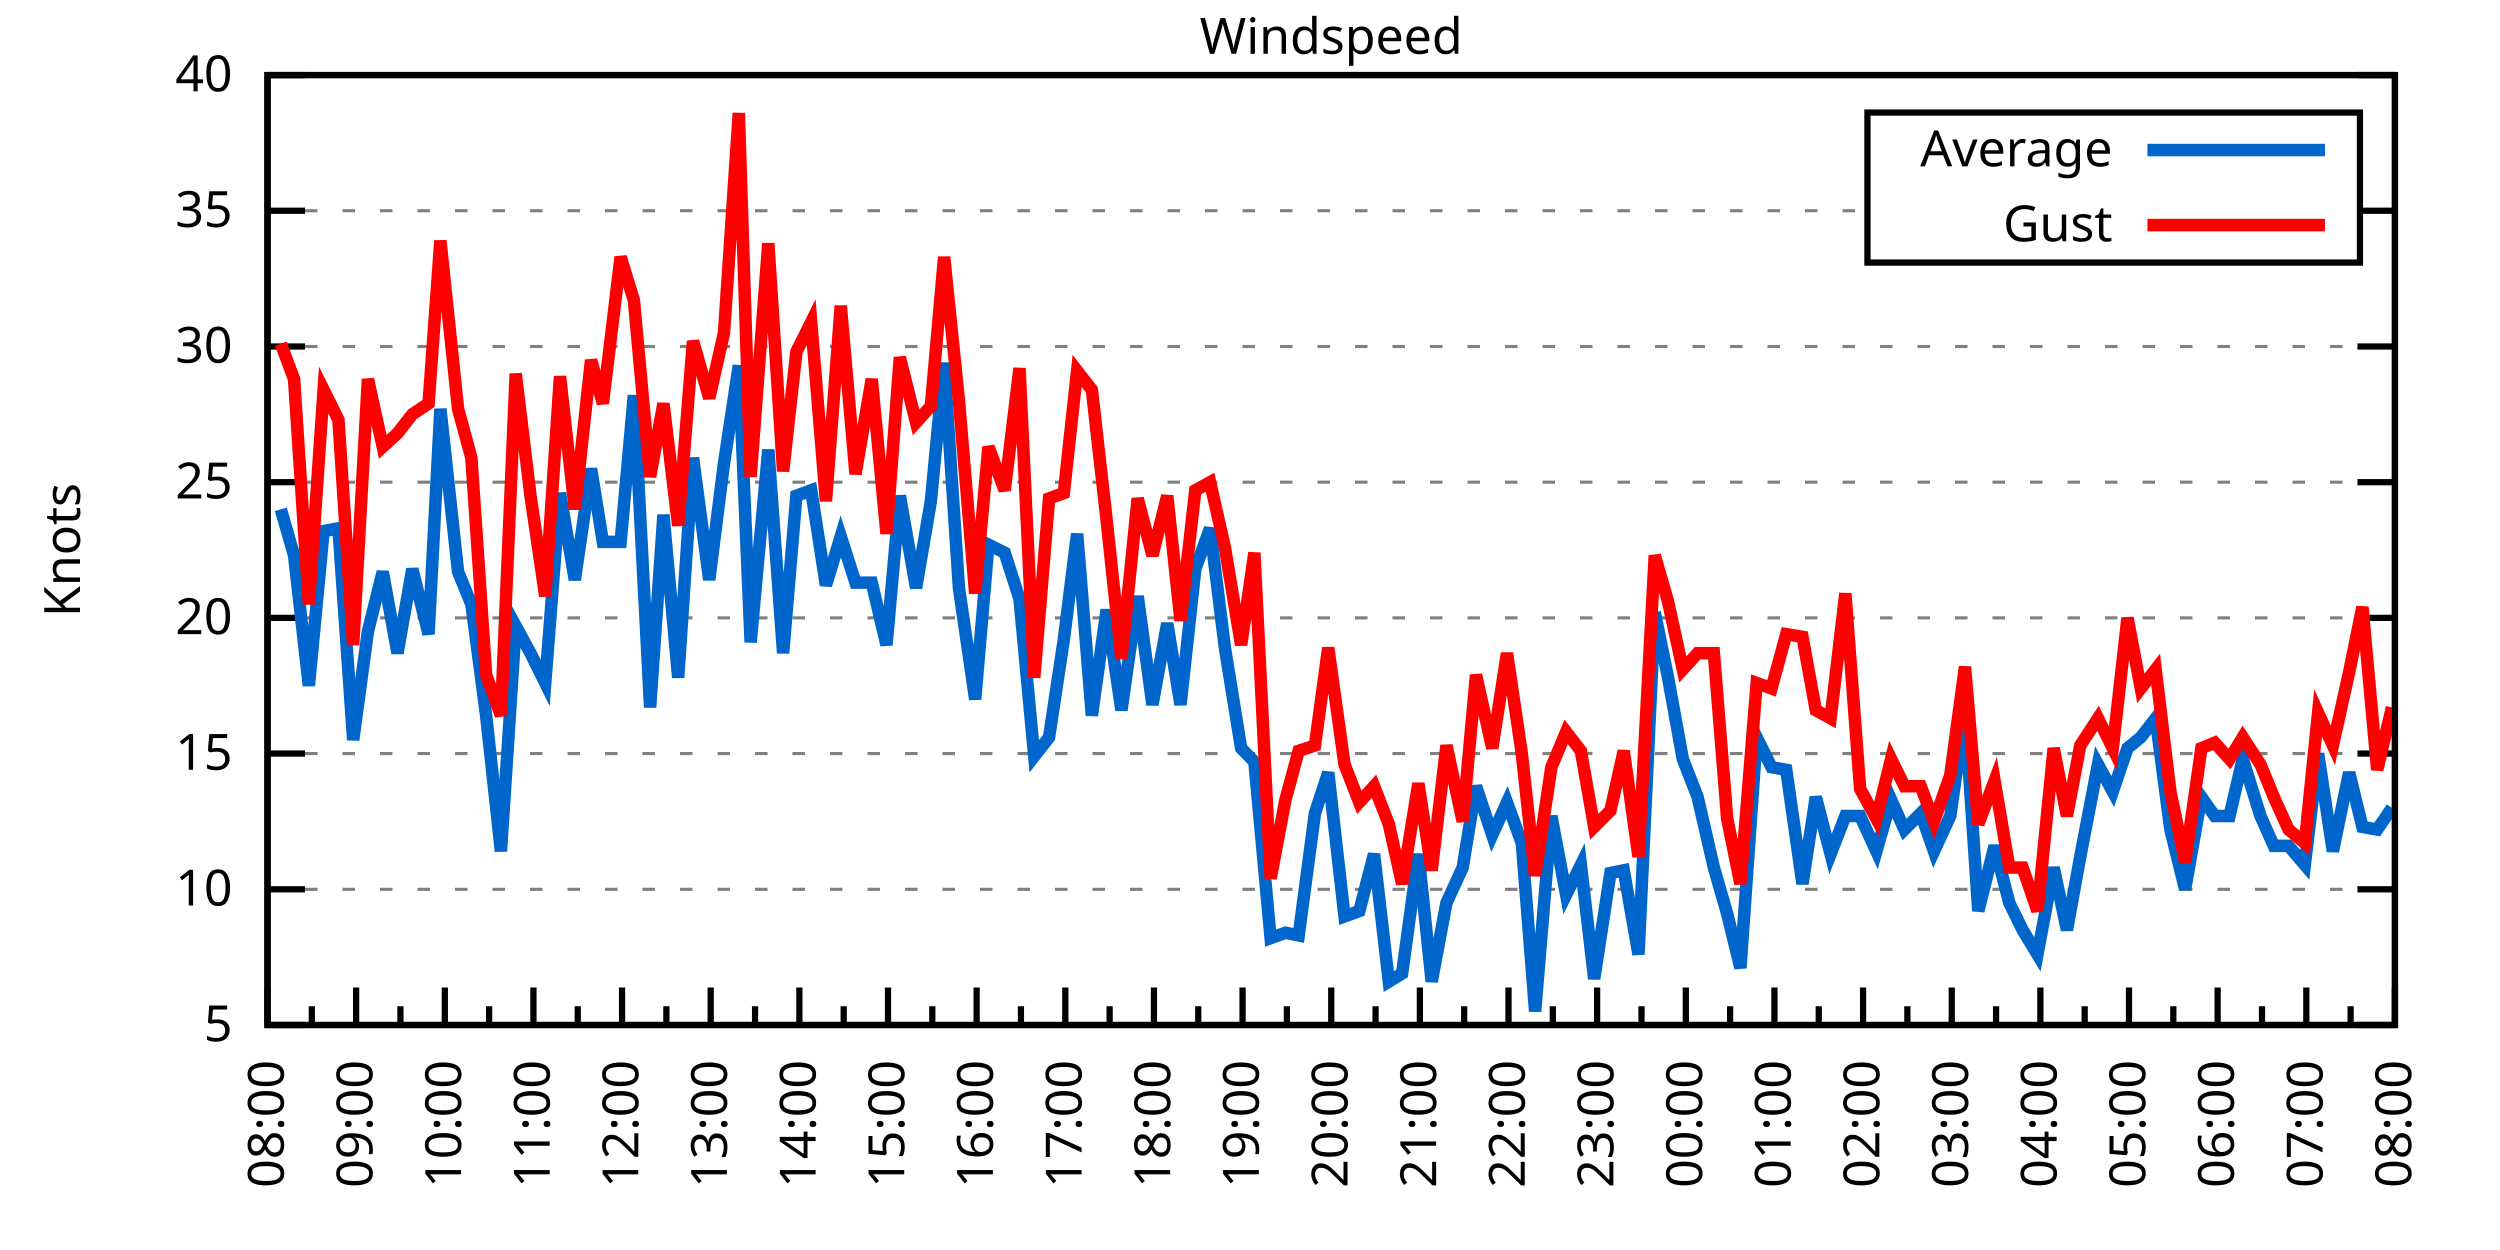
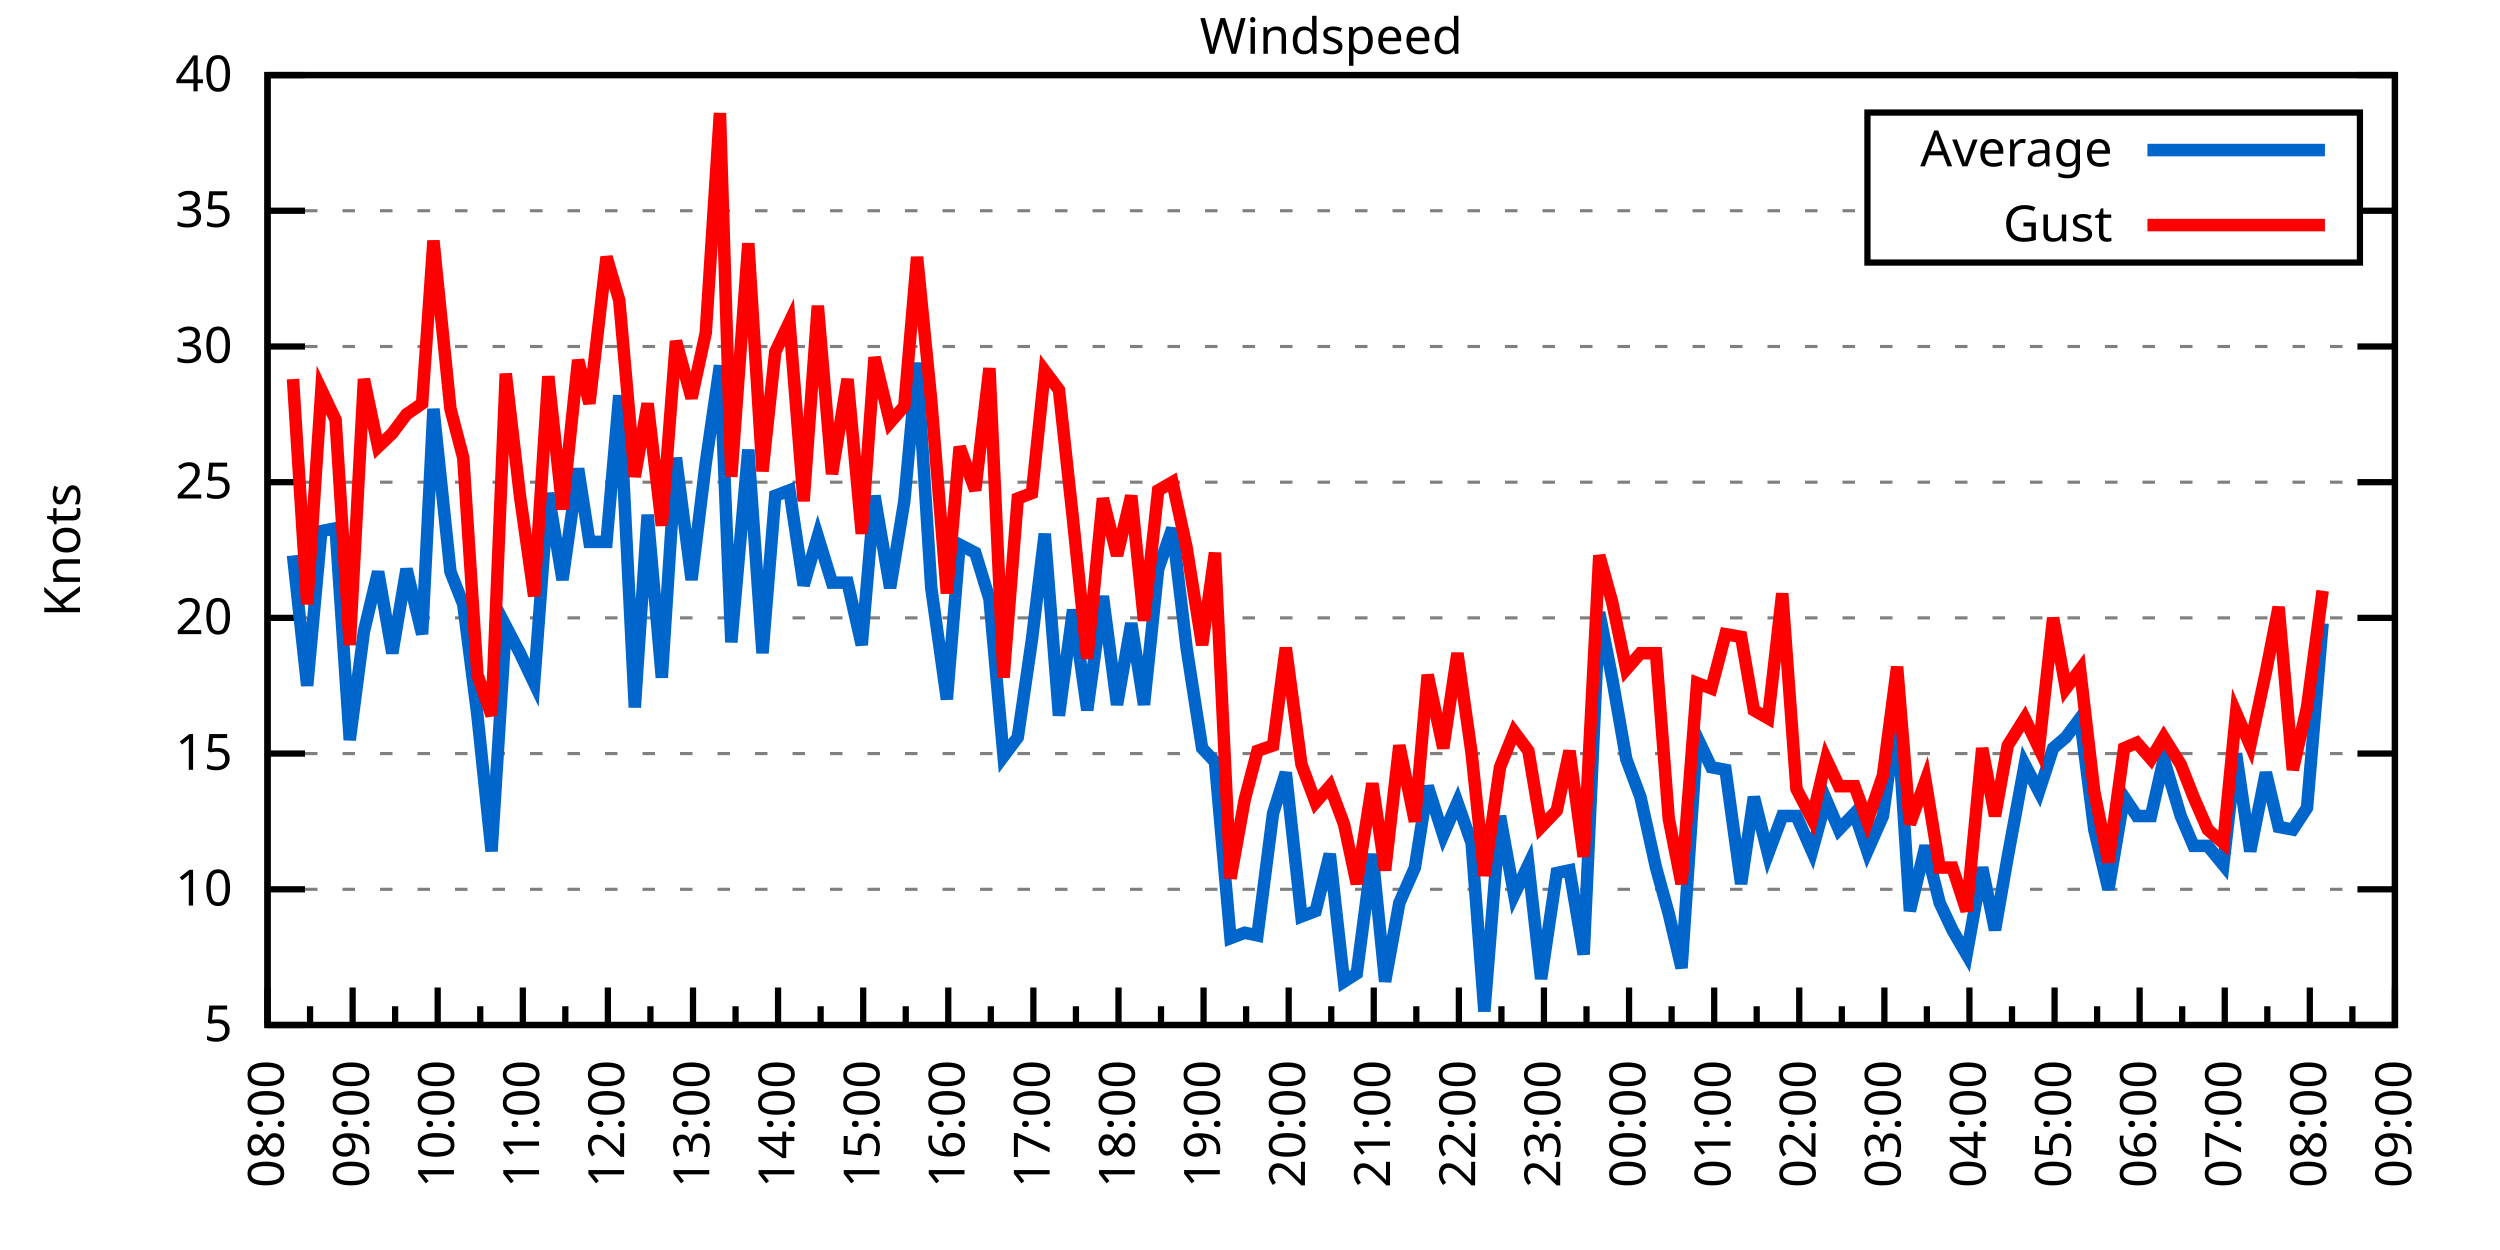
<svg xmlns="http://www.w3.org/2000/svg" xmlns:xlink="http://www.w3.org/1999/xlink" width="400" height="200" viewBox="0 0 400 200">
  <g id="gnuplot_canvas">
    <rect x="0" y="0" width="400" height="200" fill="none" />
    <defs>
      <circle id="gpDot" r="0.5" stroke-width="0.5" stroke="currentColor" />
      <path id="gpPt0" stroke-width="0.333" stroke="currentColor" d="M-1,0 h2 M0,-1 v2" />
      <path id="gpPt1" stroke-width="0.333" stroke="currentColor" d="M-1,-1 L1,1 M1,-1 L-1,1" />
      <path id="gpPt2" stroke-width="0.333" stroke="currentColor" d="M-1,0 L1,0 M0,-1 L0,1 M-1,-1 L1,1 M-1,1 L1,-1" />
      <rect id="gpPt3" stroke-width="0.333" stroke="currentColor" x="-1" y="-1" width="2" height="2" />
      <rect id="gpPt4" stroke-width="0.333" stroke="currentColor" fill="currentColor" x="-1" y="-1" width="2" height="2" />
      <circle id="gpPt5" stroke-width="0.333" stroke="currentColor" cx="0" cy="0" r="1" />
      <use xlink:href="#gpPt5" id="gpPt6" fill="currentColor" stroke="none" />
      <path id="gpPt7" stroke-width="0.333" stroke="currentColor" d="M0,-1.33 L-1.33,0.67 L1.33,0.67 z" />
      <use xlink:href="#gpPt7" id="gpPt8" fill="currentColor" stroke="none" />
      <use xlink:href="#gpPt7" id="gpPt9" stroke="currentColor" transform="rotate(180)" />
      <use xlink:href="#gpPt9" id="gpPt10" fill="currentColor" stroke="none" />
      <use xlink:href="#gpPt3" id="gpPt11" stroke="currentColor" transform="rotate(45)" />
      <use xlink:href="#gpPt11" id="gpPt12" fill="currentColor" stroke="none" />
      <path id="gpPt13" stroke-width="0.333" stroke="currentColor" d="M0,1.330 L1.265,0.411 L0.782,-1.067 L-0.782,-1.076 L-1.265,0.411 z" />
      <use xlink:href="#gpPt13" id="gpPt14" fill="currentColor" stroke="none" />
      <filter id="textbox" filterUnits="objectBoundingBox" x="0" y="0" height="1" width="1">
        <feFlood flood-color="white" flood-opacity="1" result="bgnd" />
        <feComposite in="SourceGraphic" in2="bgnd" operator="atop" />
      </filter>
      <filter id="greybox" filterUnits="objectBoundingBox" x="0" y="0" height="1" width="1">
        <feFlood flood-color="lightgrey" flood-opacity="1" result="grey" />
        <feComposite in="SourceGraphic" in2="grey" operator="atop" />
      </filter>
    </defs>
    <g fill="none" color="white" stroke="currentColor" stroke-width="1.00" stroke-linecap="butt" stroke-linejoin="miter">
</g>
    <g fill="none" color="black" stroke="currentColor" stroke-width="1.00" stroke-linecap="butt" stroke-linejoin="miter">
      <g stroke="none" shape-rendering="crispEdges">
        <polygon fill="rgb(255, 255, 255)" points="42.80,164.00 383.18,164.00 383.18,12.02 42.80,12.02 " />
      </g>
    </g>
    <g fill="none" color="black" stroke="currentColor" stroke-width="1.00" stroke-linecap="butt" stroke-linejoin="miter">
</g>
    <g fill="none" color="black" stroke="black" stroke-width="0.50" stroke-linecap="butt" stroke-linejoin="miter">
</g>
    <g fill="none" color="gray" stroke="currentColor" stroke-width="0.50" stroke-linecap="butt" stroke-linejoin="miter">
      <path stroke="gray" stroke-dasharray="2,4" class="gridline" d="M42.80,164.00 L383.19,164.00  " />
    </g>
    <g fill="none" color="gray" stroke="gray" stroke-width="1.00" stroke-linecap="butt" stroke-linejoin="miter">
</g>
    <g fill="none" color="black" stroke="currentColor" stroke-width="1.00" stroke-linecap="butt" stroke-linejoin="miter">
      <path stroke="black" d="M42.80,164.00 L48.80,164.00 M383.19,164.00 L377.19,164.00  " />
      <g transform="translate(37.20,166.60)" stroke="none" fill="black" font-family="Sans" font-size="8.00" text-anchor="end">
        <text>
          <tspan font-family="Sans"> 5</tspan>
        </text>
      </g>
    </g>
    <g fill="none" color="black" stroke="currentColor" stroke-width="1.00" stroke-linecap="butt" stroke-linejoin="miter">
</g>
    <g fill="none" color="black" stroke="black" stroke-width="0.50" stroke-linecap="butt" stroke-linejoin="miter">
</g>
    <g fill="none" color="gray" stroke="currentColor" stroke-width="0.50" stroke-linecap="butt" stroke-linejoin="miter">
      <path stroke="gray" stroke-dasharray="2,4" class="gridline" d="M42.80,142.29 L383.19,142.29  " />
    </g>
    <g fill="none" color="gray" stroke="gray" stroke-width="1.00" stroke-linecap="butt" stroke-linejoin="miter">
</g>
    <g fill="none" color="black" stroke="currentColor" stroke-width="1.00" stroke-linecap="butt" stroke-linejoin="miter">
      <path stroke="black" d="M42.80,142.29 L48.80,142.29 M383.19,142.29 L377.19,142.29  " />
      <g transform="translate(37.20,144.89)" stroke="none" fill="black" font-family="Sans" font-size="8.00" text-anchor="end">
        <text>
          <tspan font-family="Sans"> 10</tspan>
        </text>
      </g>
    </g>
    <g fill="none" color="black" stroke="currentColor" stroke-width="1.00" stroke-linecap="butt" stroke-linejoin="miter">
</g>
    <g fill="none" color="black" stroke="black" stroke-width="0.50" stroke-linecap="butt" stroke-linejoin="miter">
</g>
    <g fill="none" color="gray" stroke="currentColor" stroke-width="0.50" stroke-linecap="butt" stroke-linejoin="miter">
      <path stroke="gray" stroke-dasharray="2,4" class="gridline" d="M42.80,120.57 L383.19,120.57  " />
    </g>
    <g fill="none" color="gray" stroke="gray" stroke-width="1.00" stroke-linecap="butt" stroke-linejoin="miter">
</g>
    <g fill="none" color="black" stroke="currentColor" stroke-width="1.00" stroke-linecap="butt" stroke-linejoin="miter">
      <path stroke="black" d="M42.80,120.57 L48.80,120.57 M383.19,120.57 L377.19,120.57  " />
      <g transform="translate(37.20,123.17)" stroke="none" fill="black" font-family="Sans" font-size="8.00" text-anchor="end">
        <text>
          <tspan font-family="Sans"> 15</tspan>
        </text>
      </g>
    </g>
    <g fill="none" color="black" stroke="currentColor" stroke-width="1.00" stroke-linecap="butt" stroke-linejoin="miter">
</g>
    <g fill="none" color="black" stroke="black" stroke-width="0.50" stroke-linecap="butt" stroke-linejoin="miter">
</g>
    <g fill="none" color="gray" stroke="currentColor" stroke-width="0.50" stroke-linecap="butt" stroke-linejoin="miter">
      <path stroke="gray" stroke-dasharray="2,4" class="gridline" d="M42.80,98.86 L383.19,98.86  " />
    </g>
    <g fill="none" color="gray" stroke="gray" stroke-width="1.00" stroke-linecap="butt" stroke-linejoin="miter">
</g>
    <g fill="none" color="black" stroke="currentColor" stroke-width="1.00" stroke-linecap="butt" stroke-linejoin="miter">
      <path stroke="black" d="M42.80,98.86 L48.80,98.86 M383.19,98.86 L377.19,98.86  " />
      <g transform="translate(37.20,101.46)" stroke="none" fill="black" font-family="Sans" font-size="8.00" text-anchor="end">
        <text>
          <tspan font-family="Sans"> 20</tspan>
        </text>
      </g>
    </g>
    <g fill="none" color="black" stroke="currentColor" stroke-width="1.00" stroke-linecap="butt" stroke-linejoin="miter">
</g>
    <g fill="none" color="black" stroke="black" stroke-width="0.50" stroke-linecap="butt" stroke-linejoin="miter">
</g>
    <g fill="none" color="gray" stroke="currentColor" stroke-width="0.50" stroke-linecap="butt" stroke-linejoin="miter">
      <path stroke="gray" stroke-dasharray="2,4" class="gridline" d="M42.80,77.15 L383.19,77.15  " />
    </g>
    <g fill="none" color="gray" stroke="gray" stroke-width="1.00" stroke-linecap="butt" stroke-linejoin="miter">
</g>
    <g fill="none" color="black" stroke="currentColor" stroke-width="1.00" stroke-linecap="butt" stroke-linejoin="miter">
      <path stroke="black" d="M42.80,77.15 L48.80,77.15 M383.19,77.15 L377.19,77.15  " />
      <g transform="translate(37.20,79.75)" stroke="none" fill="black" font-family="Sans" font-size="8.00" text-anchor="end">
        <text>
          <tspan font-family="Sans"> 25</tspan>
        </text>
      </g>
    </g>
    <g fill="none" color="black" stroke="currentColor" stroke-width="1.00" stroke-linecap="butt" stroke-linejoin="miter">
</g>
    <g fill="none" color="black" stroke="black" stroke-width="0.50" stroke-linecap="butt" stroke-linejoin="miter">
</g>
    <g fill="none" color="gray" stroke="currentColor" stroke-width="0.50" stroke-linecap="butt" stroke-linejoin="miter">
      <path stroke="gray" stroke-dasharray="2,4" class="gridline" d="M42.80,55.44 L383.19,55.44  " />
    </g>
    <g fill="none" color="gray" stroke="gray" stroke-width="1.00" stroke-linecap="butt" stroke-linejoin="miter">
</g>
    <g fill="none" color="black" stroke="currentColor" stroke-width="1.00" stroke-linecap="butt" stroke-linejoin="miter">
      <path stroke="black" d="M42.80,55.44 L48.80,55.44 M383.19,55.44 L377.19,55.44  " />
      <g transform="translate(37.20,58.04)" stroke="none" fill="black" font-family="Sans" font-size="8.00" text-anchor="end">
        <text>
          <tspan font-family="Sans"> 30</tspan>
        </text>
      </g>
    </g>
    <g fill="none" color="black" stroke="currentColor" stroke-width="1.00" stroke-linecap="butt" stroke-linejoin="miter">
</g>
    <g fill="none" color="black" stroke="black" stroke-width="0.50" stroke-linecap="butt" stroke-linejoin="miter">
</g>
    <g fill="none" color="gray" stroke="currentColor" stroke-width="0.50" stroke-linecap="butt" stroke-linejoin="miter">
      <path stroke="gray" stroke-dasharray="2,4" class="gridline" d="M42.80,33.72 L298.79,33.72 M377.59,33.72 L383.19,33.72  " />
    </g>
    <g fill="none" color="gray" stroke="gray" stroke-width="1.00" stroke-linecap="butt" stroke-linejoin="miter">
</g>
    <g fill="none" color="black" stroke="currentColor" stroke-width="1.00" stroke-linecap="butt" stroke-linejoin="miter">
      <path stroke="black" d="M42.80,33.72 L48.80,33.72 M383.19,33.72 L377.19,33.72  " />
      <g transform="translate(37.20,36.32)" stroke="none" fill="black" font-family="Sans" font-size="8.00" text-anchor="end">
        <text>
          <tspan font-family="Sans"> 35</tspan>
        </text>
      </g>
    </g>
    <g fill="none" color="black" stroke="currentColor" stroke-width="1.00" stroke-linecap="butt" stroke-linejoin="miter">
</g>
    <g fill="none" color="black" stroke="black" stroke-width="0.50" stroke-linecap="butt" stroke-linejoin="miter">
</g>
    <g fill="none" color="gray" stroke="currentColor" stroke-width="0.50" stroke-linecap="butt" stroke-linejoin="miter">
      <path stroke="gray" stroke-dasharray="2,4" class="gridline" d="M42.80,12.01 L383.19,12.01  " />
    </g>
    <g fill="none" color="gray" stroke="gray" stroke-width="1.00" stroke-linecap="butt" stroke-linejoin="miter">
</g>
    <g fill="none" color="black" stroke="currentColor" stroke-width="1.00" stroke-linecap="butt" stroke-linejoin="miter">
      <path stroke="black" d="M42.80,12.01 L48.80,12.01 M383.19,12.01 L377.19,12.01  " />
      <g transform="translate(37.20,14.61)" stroke="none" fill="black" font-family="Sans" font-size="8.00" text-anchor="end">
        <text>
          <tspan font-family="Sans"> 40</tspan>
        </text>
      </g>
    </g>
    <g fill="none" color="black" stroke="currentColor" stroke-width="1.00" stroke-linecap="butt" stroke-linejoin="miter">
      <path stroke="black" d="M42.80,164.00 L42.80,158.00  " />
      <g transform="translate(45.40,169.60) rotate(270)" stroke="none" fill="black" font-family="Sans" font-size="8.00" text-anchor="end">
        <text>
          <tspan font-family="Sans">08:00</tspan>
        </text>
      </g>
    </g>
    <g fill="none" color="black" stroke="currentColor" stroke-width="1.00" stroke-linecap="butt" stroke-linejoin="miter">
-       <path stroke="black" d="M49.89,164.00 L49.89,161.00 M56.98,164.00 L56.98,158.00  " />
-       <g transform="translate(59.58,169.60) rotate(270)" stroke="none" fill="black" font-family="Sans" font-size="8.00" text-anchor="end">
+       <path stroke="black" d="M49.61,164.00 L49.61,161.00 M56.42,164.00 L56.42,158.00  " />
+       <g transform="translate(59.02,169.60) rotate(270)" stroke="none" fill="black" font-family="Sans" font-size="8.00" text-anchor="end">
        <text>
          <tspan font-family="Sans">09:00</tspan>
        </text>
      </g>
    </g>
    <g fill="none" color="black" stroke="currentColor" stroke-width="1.00" stroke-linecap="butt" stroke-linejoin="miter">
-       <path stroke="black" d="M64.07,164.00 L64.07,161.00 M71.17,164.00 L71.17,158.00  " />
-       <g transform="translate(73.77,169.60) rotate(270)" stroke="none" fill="black" font-family="Sans" font-size="8.00" text-anchor="end">
+       <path stroke="black" d="M63.22,164.00 L63.22,161.00 M70.03,164.00 L70.03,158.00  " />
+       <g transform="translate(72.63,169.60) rotate(270)" stroke="none" fill="black" font-family="Sans" font-size="8.00" text-anchor="end">
        <text>
          <tspan font-family="Sans">10:00</tspan>
        </text>
      </g>
    </g>
    <g fill="none" color="black" stroke="currentColor" stroke-width="1.00" stroke-linecap="butt" stroke-linejoin="miter">
-       <path stroke="black" d="M78.26,164.00 L78.26,161.00 M85.35,164.00 L85.35,158.00  " />
-       <g transform="translate(87.95,169.60) rotate(270)" stroke="none" fill="black" font-family="Sans" font-size="8.00" text-anchor="end">
+       <path stroke="black" d="M76.84,164.00 L76.84,161.00 M83.65,164.00 L83.65,158.00  " />
+       <g transform="translate(86.25,169.60) rotate(270)" stroke="none" fill="black" font-family="Sans" font-size="8.00" text-anchor="end">
        <text>
          <tspan font-family="Sans">11:00</tspan>
        </text>
      </g>
    </g>
    <g fill="none" color="black" stroke="currentColor" stroke-width="1.00" stroke-linecap="butt" stroke-linejoin="miter">
-       <path stroke="black" d="M92.44,164.00 L92.44,161.00 M99.53,164.00 L99.53,158.00  " />
-       <g transform="translate(102.13,169.60) rotate(270)" stroke="none" fill="black" font-family="Sans" font-size="8.00" text-anchor="end">
+       <path stroke="black" d="M90.45,164.00 L90.45,161.00 M97.26,164.00 L97.26,158.00  " />
+       <g transform="translate(99.86,169.60) rotate(270)" stroke="none" fill="black" font-family="Sans" font-size="8.00" text-anchor="end">
        <text>
          <tspan font-family="Sans">12:00</tspan>
        </text>
      </g>
    </g>
    <g fill="none" color="black" stroke="currentColor" stroke-width="1.00" stroke-linecap="butt" stroke-linejoin="miter">
-       <path stroke="black" d="M106.62,164.00 L106.62,161.00 M113.71,164.00 L113.71,158.00  " />
-       <g transform="translate(116.31,169.60) rotate(270)" stroke="none" fill="black" font-family="Sans" font-size="8.00" text-anchor="end">
+       <path stroke="black" d="M104.07,164.00 L104.07,161.00 M110.88,164.00 L110.88,158.00  " />
+       <g transform="translate(113.48,169.60) rotate(270)" stroke="none" fill="black" font-family="Sans" font-size="8.00" text-anchor="end">
        <text>
          <tspan font-family="Sans">13:00</tspan>
        </text>
      </g>
    </g>
    <g fill="none" color="black" stroke="currentColor" stroke-width="1.00" stroke-linecap="butt" stroke-linejoin="miter">
-       <path stroke="black" d="M120.81,164.00 L120.81,161.00 M127.90,164.00 L127.90,158.00  " />
-       <g transform="translate(130.50,169.60) rotate(270)" stroke="none" fill="black" font-family="Sans" font-size="8.00" text-anchor="end">
+       <path stroke="black" d="M117.69,164.00 L117.69,161.00 M124.49,164.00 L124.49,158.00  " />
+       <g transform="translate(127.09,169.60) rotate(270)" stroke="none" fill="black" font-family="Sans" font-size="8.00" text-anchor="end">
        <text>
          <tspan font-family="Sans">14:00</tspan>
        </text>
      </g>
    </g>
    <g fill="none" color="black" stroke="currentColor" stroke-width="1.00" stroke-linecap="butt" stroke-linejoin="miter">
-       <path stroke="black" d="M134.99,164.00 L134.99,161.00 M142.08,164.00 L142.08,158.00  " />
-       <g transform="translate(144.68,169.60) rotate(270)" stroke="none" fill="black" font-family="Sans" font-size="8.00" text-anchor="end">
+       <path stroke="black" d="M131.30,164.00 L131.30,161.00 M138.11,164.00 L138.11,158.00  " />
+       <g transform="translate(140.71,169.60) rotate(270)" stroke="none" fill="black" font-family="Sans" font-size="8.00" text-anchor="end">
        <text>
          <tspan font-family="Sans">15:00</tspan>
        </text>
      </g>
    </g>
    <g fill="none" color="black" stroke="currentColor" stroke-width="1.00" stroke-linecap="butt" stroke-linejoin="miter">
-       <path stroke="black" d="M149.17,164.00 L149.17,161.00 M156.26,164.00 L156.26,158.00  " />
-       <g transform="translate(158.86,169.60) rotate(270)" stroke="none" fill="black" font-family="Sans" font-size="8.00" text-anchor="end">
+       <path stroke="black" d="M144.92,164.00 L144.92,161.00 M151.72,164.00 L151.72,158.00  " />
+       <g transform="translate(154.32,169.60) rotate(270)" stroke="none" fill="black" font-family="Sans" font-size="8.00" text-anchor="end">
        <text>
          <tspan font-family="Sans">16:00</tspan>
        </text>
      </g>
    </g>
    <g fill="none" color="black" stroke="currentColor" stroke-width="1.00" stroke-linecap="butt" stroke-linejoin="miter">
-       <path stroke="black" d="M163.35,164.00 L163.35,161.00 M170.45,164.00 L170.45,158.00  " />
-       <g transform="translate(173.05,169.60) rotate(270)" stroke="none" fill="black" font-family="Sans" font-size="8.00" text-anchor="end">
+       <path stroke="black" d="M158.53,164.00 L158.53,161.00 M165.34,164.00 L165.34,158.00  " />
+       <g transform="translate(167.94,169.60) rotate(270)" stroke="none" fill="black" font-family="Sans" font-size="8.00" text-anchor="end">
        <text>
          <tspan font-family="Sans">17:00</tspan>
        </text>
      </g>
    </g>
    <g fill="none" color="black" stroke="currentColor" stroke-width="1.00" stroke-linecap="butt" stroke-linejoin="miter">
-       <path stroke="black" d="M177.54,164.00 L177.54,161.00 M184.63,164.00 L184.63,158.00  " />
-       <g transform="translate(187.23,169.60) rotate(270)" stroke="none" fill="black" font-family="Sans" font-size="8.00" text-anchor="end">
+       <path stroke="black" d="M172.15,164.00 L172.15,161.00 M178.96,164.00 L178.96,158.00  " />
+       <g transform="translate(181.56,169.60) rotate(270)" stroke="none" fill="black" font-family="Sans" font-size="8.00" text-anchor="end">
        <text>
          <tspan font-family="Sans">18:00</tspan>
        </text>
      </g>
    </g>
    <g fill="none" color="black" stroke="currentColor" stroke-width="1.00" stroke-linecap="butt" stroke-linejoin="miter">
-       <path stroke="black" d="M191.72,164.00 L191.72,161.00 M198.81,164.00 L198.81,158.00  " />
-       <g transform="translate(201.41,169.60) rotate(270)" stroke="none" fill="black" font-family="Sans" font-size="8.00" text-anchor="end">
+       <path stroke="black" d="M185.76,164.00 L185.76,161.00 M192.57,164.00 L192.57,158.00  " />
+       <g transform="translate(195.17,169.60) rotate(270)" stroke="none" fill="black" font-family="Sans" font-size="8.00" text-anchor="end">
        <text>
          <tspan font-family="Sans">19:00</tspan>
        </text>
      </g>
    </g>
    <g fill="none" color="black" stroke="currentColor" stroke-width="1.00" stroke-linecap="butt" stroke-linejoin="miter">
-       <path stroke="black" d="M205.90,164.00 L205.90,161.00 M213.00,164.00 L213.00,158.00  " />
-       <g transform="translate(215.60,169.60) rotate(270)" stroke="none" fill="black" font-family="Sans" font-size="8.00" text-anchor="end">
+       <path stroke="black" d="M199.38,164.00 L199.38,161.00 M206.19,164.00 L206.19,158.00  " />
+       <g transform="translate(208.79,169.60) rotate(270)" stroke="none" fill="black" font-family="Sans" font-size="8.00" text-anchor="end">
        <text>
          <tspan font-family="Sans">20:00</tspan>
        </text>
      </g>
    </g>
    <g fill="none" color="black" stroke="currentColor" stroke-width="1.00" stroke-linecap="butt" stroke-linejoin="miter">
-       <path stroke="black" d="M220.09,164.00 L220.09,161.00 M227.18,164.00 L227.18,158.00  " />
-       <g transform="translate(229.78,169.60) rotate(270)" stroke="none" fill="black" font-family="Sans" font-size="8.00" text-anchor="end">
+       <path stroke="black" d="M213.00,164.00 L213.00,161.00 M219.80,164.00 L219.80,158.00  " />
+       <g transform="translate(222.40,169.60) rotate(270)" stroke="none" fill="black" font-family="Sans" font-size="8.00" text-anchor="end">
        <text>
          <tspan font-family="Sans">21:00</tspan>
        </text>
      </g>
    </g>
    <g fill="none" color="black" stroke="currentColor" stroke-width="1.00" stroke-linecap="butt" stroke-linejoin="miter">
-       <path stroke="black" d="M234.27,164.00 L234.27,161.00 M241.36,164.00 L241.36,158.00  " />
-       <g transform="translate(243.96,169.60) rotate(270)" stroke="none" fill="black" font-family="Sans" font-size="8.00" text-anchor="end">
+       <path stroke="black" d="M226.61,164.00 L226.61,161.00 M233.42,164.00 L233.42,158.00  " />
+       <g transform="translate(236.02,169.60) rotate(270)" stroke="none" fill="black" font-family="Sans" font-size="8.00" text-anchor="end">
        <text>
          <tspan font-family="Sans">22:00</tspan>
        </text>
      </g>
    </g>
    <g fill="none" color="black" stroke="currentColor" stroke-width="1.00" stroke-linecap="butt" stroke-linejoin="miter">
-       <path stroke="black" d="M248.45,164.00 L248.45,161.00 M255.54,164.00 L255.54,158.00  " />
-       <g transform="translate(258.14,169.60) rotate(270)" stroke="none" fill="black" font-family="Sans" font-size="8.00" text-anchor="end">
+       <path stroke="black" d="M240.23,164.00 L240.23,161.00 M247.03,164.00 L247.03,158.00  " />
+       <g transform="translate(249.63,169.60) rotate(270)" stroke="none" fill="black" font-family="Sans" font-size="8.00" text-anchor="end">
        <text>
          <tspan font-family="Sans">23:00</tspan>
        </text>
      </g>
    </g>
    <g fill="none" color="black" stroke="currentColor" stroke-width="1.00" stroke-linecap="butt" stroke-linejoin="miter">
-       <path stroke="black" d="M262.64,164.00 L262.64,161.00 M269.73,164.00 L269.73,158.00  " />
-       <g transform="translate(272.33,169.60) rotate(270)" stroke="none" fill="black" font-family="Sans" font-size="8.00" text-anchor="end">
+       <path stroke="black" d="M253.84,164.00 L253.84,161.00 M260.65,164.00 L260.65,158.00  " />
+       <g transform="translate(263.25,169.60) rotate(270)" stroke="none" fill="black" font-family="Sans" font-size="8.00" text-anchor="end">
        <text>
          <tspan font-family="Sans">00:00</tspan>
        </text>
      </g>
    </g>
    <g fill="none" color="black" stroke="currentColor" stroke-width="1.00" stroke-linecap="butt" stroke-linejoin="miter">
-       <path stroke="black" d="M276.82,164.00 L276.82,161.00 M283.91,164.00 L283.91,158.00  " />
-       <g transform="translate(286.51,169.60) rotate(270)" stroke="none" fill="black" font-family="Sans" font-size="8.00" text-anchor="end">
+       <path stroke="black" d="M267.46,164.00 L267.46,161.00 M274.27,164.00 L274.27,158.00  " />
+       <g transform="translate(276.87,169.60) rotate(270)" stroke="none" fill="black" font-family="Sans" font-size="8.00" text-anchor="end">
        <text>
          <tspan font-family="Sans">01:00</tspan>
        </text>
      </g>
    </g>
    <g fill="none" color="black" stroke="currentColor" stroke-width="1.00" stroke-linecap="butt" stroke-linejoin="miter">
-       <path stroke="black" d="M291.00,164.00 L291.00,161.00 M298.09,164.00 L298.09,158.00  " />
-       <g transform="translate(300.69,169.60) rotate(270)" stroke="none" fill="black" font-family="Sans" font-size="8.00" text-anchor="end">
+       <path stroke="black" d="M281.07,164.00 L281.07,161.00 M287.88,164.00 L287.88,158.00  " />
+       <g transform="translate(290.48,169.60) rotate(270)" stroke="none" fill="black" font-family="Sans" font-size="8.00" text-anchor="end">
        <text>
          <tspan font-family="Sans">02:00</tspan>
        </text>
      </g>
    </g>
    <g fill="none" color="black" stroke="currentColor" stroke-width="1.00" stroke-linecap="butt" stroke-linejoin="miter">
-       <path stroke="black" d="M305.18,164.00 L305.18,161.00 M312.28,164.00 L312.28,158.00  " />
-       <g transform="translate(314.88,169.60) rotate(270)" stroke="none" fill="black" font-family="Sans" font-size="8.00" text-anchor="end">
+       <path stroke="black" d="M294.69,164.00 L294.69,161.00 M301.50,164.00 L301.50,158.00  " />
+       <g transform="translate(304.10,169.60) rotate(270)" stroke="none" fill="black" font-family="Sans" font-size="8.00" text-anchor="end">
        <text>
          <tspan font-family="Sans">03:00</tspan>
        </text>
      </g>
    </g>
    <g fill="none" color="black" stroke="currentColor" stroke-width="1.00" stroke-linecap="butt" stroke-linejoin="miter">
-       <path stroke="black" d="M319.37,164.00 L319.37,161.00 M326.46,164.00 L326.46,158.00  " />
-       <g transform="translate(329.06,169.60) rotate(270)" stroke="none" fill="black" font-family="Sans" font-size="8.00" text-anchor="end">
+       <path stroke="black" d="M308.30,164.00 L308.30,161.00 M315.11,164.00 L315.11,158.00  " />
+       <g transform="translate(317.71,169.60) rotate(270)" stroke="none" fill="black" font-family="Sans" font-size="8.00" text-anchor="end">
        <text>
          <tspan font-family="Sans">04:00</tspan>
        </text>
      </g>
    </g>
    <g fill="none" color="black" stroke="currentColor" stroke-width="1.00" stroke-linecap="butt" stroke-linejoin="miter">
-       <path stroke="black" d="M333.55,164.00 L333.55,161.00 M340.64,164.00 L340.64,158.00  " />
-       <g transform="translate(343.24,169.60) rotate(270)" stroke="none" fill="black" font-family="Sans" font-size="8.00" text-anchor="end">
+       <path stroke="black" d="M321.92,164.00 L321.92,161.00 M328.73,164.00 L328.73,158.00  " />
+       <g transform="translate(331.33,169.60) rotate(270)" stroke="none" fill="black" font-family="Sans" font-size="8.00" text-anchor="end">
        <text>
          <tspan font-family="Sans">05:00</tspan>
        </text>
      </g>
    </g>
    <g fill="none" color="black" stroke="currentColor" stroke-width="1.00" stroke-linecap="butt" stroke-linejoin="miter">
-       <path stroke="black" d="M347.73,164.00 L347.73,161.00 M354.82,164.00 L354.82,158.00  " />
-       <g transform="translate(357.42,169.60) rotate(270)" stroke="none" fill="black" font-family="Sans" font-size="8.00" text-anchor="end">
+       <path stroke="black" d="M335.54,164.00 L335.54,161.00 M342.34,164.00 L342.34,158.00  " />
+       <g transform="translate(344.94,169.60) rotate(270)" stroke="none" fill="black" font-family="Sans" font-size="8.00" text-anchor="end">
        <text>
          <tspan font-family="Sans">06:00</tspan>
        </text>
      </g>
    </g>
    <g fill="none" color="black" stroke="currentColor" stroke-width="1.00" stroke-linecap="butt" stroke-linejoin="miter">
-       <path stroke="black" d="M361.92,164.00 L361.92,161.00 M369.01,164.00 L369.01,158.00  " />
-       <g transform="translate(371.61,169.60) rotate(270)" stroke="none" fill="black" font-family="Sans" font-size="8.00" text-anchor="end">
+       <path stroke="black" d="M349.15,164.00 L349.15,161.00 M355.96,164.00 L355.96,158.00  " />
+       <g transform="translate(358.56,169.60) rotate(270)" stroke="none" fill="black" font-family="Sans" font-size="8.00" text-anchor="end">
        <text>
          <tspan font-family="Sans">07:00</tspan>
        </text>
      </g>
    </g>
    <g fill="none" color="black" stroke="currentColor" stroke-width="1.00" stroke-linecap="butt" stroke-linejoin="miter">
-       <path stroke="black" d="M376.10,164.00 L376.10,161.00 M383.19,164.00 L383.19,158.00  " />
+       <path stroke="black" d="M362.77,164.00 L362.77,161.00 M369.57,164.00 L369.57,158.00  " />
+       <g transform="translate(372.17,169.60) rotate(270)" stroke="none" fill="black" font-family="Sans" font-size="8.00" text-anchor="end">
+         <text>
+           <tspan font-family="Sans">08:00</tspan>
+         </text>
+       </g>
+     </g>
+     <g fill="none" color="black" stroke="currentColor" stroke-width="1.00" stroke-linecap="butt" stroke-linejoin="miter">
+       <path stroke="black" d="M376.38,164.00 L376.38,161.00 M383.19,164.00 L383.19,158.00  " />
      <g transform="translate(385.79,169.60) rotate(270)" stroke="none" fill="black" font-family="Sans" font-size="8.00" text-anchor="end">
        <text>
-           <tspan font-family="Sans">08:00</tspan>
+           <tspan font-family="Sans">09:00</tspan>
        </text>
      </g>
    </g>
    <g fill="none" color="black" stroke="currentColor" stroke-width="1.00" stroke-linecap="butt" stroke-linejoin="miter">
</g>
    <g fill="none" color="black" stroke="currentColor" stroke-width="1.00" stroke-linecap="butt" stroke-linejoin="miter">
      <path stroke="black" d="M42.80,12.01 L42.80,164.00 L383.19,164.00 L383.19,12.01 L42.80,12.01 Z  " />
    </g>
    <g fill="none" color="black" stroke="currentColor" stroke-width="1.00" stroke-linecap="butt" stroke-linejoin="miter">
      <g transform="translate(12.80,88.01) rotate(270)" stroke="none" fill="black" font-family="Sans" font-size="8.00" text-anchor="middle">
        <text>
          <tspan font-family="Sans">Knots</tspan>
        </text>
      </g>
    </g>
    <g fill="none" color="black" stroke="currentColor" stroke-width="1.00" stroke-linecap="butt" stroke-linejoin="miter">
</g>
    <g fill="none" color="black" stroke="currentColor" stroke-width="1.00" stroke-linecap="butt" stroke-linejoin="miter">
      <path stroke="black" d="M298.79,42.01 L298.79,18.01 L377.59,18.01 L377.59,42.01 L298.79,42.01 Z  " />
    </g>
    <g id="Windspeed_plot_1">
      <g fill="none" color="white" stroke="black" stroke-width="2.00" stroke-linecap="butt" stroke-linejoin="miter">
</g>
      <g fill="none" color="black" stroke="currentColor" stroke-width="2.00" stroke-linecap="butt" stroke-linejoin="miter">
        <g transform="translate(337.99,26.61)" stroke="none" fill="black" font-family="Sans" font-size="8.00" text-anchor="end">
          <text>
            <tspan font-family="Sans">Average</tspan>
          </text>
        </g>
      </g>
      <g fill="none" color="black" stroke="currentColor" stroke-width="2.00" stroke-linecap="butt" stroke-linejoin="miter">
-         <path stroke="rgb(  0, 102, 204)" d="M343.59,24.01 L371.99,24.01 M44.93,81.49 L47.05,88.87 L49.42,109.72 L51.78,84.97 L54.15,84.53 L56.51,118.40   L58.87,101.03 L61.24,91.48 L63.60,104.51 L65.97,91.04 L68.57,101.47 L70.46,65.42 L73.29,91.48 L75.42,96.69   L77.78,114.49 L80.15,136.21 L82.51,100.16 L84.88,104.51 L87.24,109.28 L89.60,78.89 L91.97,92.78 L94.57,74.98   L96.46,86.70 L99.30,86.70 L101.42,63.25 L104.02,113.19 L106.15,82.36 L108.51,108.42 L110.88,73.24 L113.48,92.78   L115.84,74.11 L118.21,58.48 L120.10,102.77 L122.93,71.94 L125.30,104.51 L127.42,79.32 L129.79,78.45 L132.15,93.65   L134.52,85.83 L136.88,93.22 L139.48,93.22 L141.84,103.20 L143.97,79.32 L146.57,94.08 L148.94,80.19 L151.06,58.04   L153.43,94.08 L156.03,111.89 L158.15,87.14 L160.75,88.44 L163.12,95.82 L165.48,121.01 L167.85,117.97 L170.21,102.34   L172.34,85.40 L174.70,114.49 L177.06,97.56 L179.43,113.63 L182.03,95.39 L184.39,112.76 L186.76,99.73 L188.88,112.76   L191.25,91.04 L193.61,84.53 L195.98,103.64 L198.58,119.71 L200.70,121.88 L203.30,150.10 L205.67,149.24 L207.79,149.67   L210.39,130.13 L212.52,123.61 L215.12,146.63 L217.49,145.76 L219.85,136.64 L222.21,157.05 L224.34,155.75 L226.94,136.64   L229.07,157.05 L231.43,144.46 L234.03,138.81 L236.16,125.79 L238.76,133.60 L241.12,128.39 L243.49,134.90 L245.62,161.83   L248.22,130.56 L250.58,143.16 L252.94,138.38 L255.07,156.62 L257.67,139.68 L259.80,139.25 L262.16,152.71 L264.76,97.99   L266.89,108.42 L269.25,121.44 L271.62,127.52 L274.22,138.81 L276.35,146.20 L278.47,154.88 L281.07,117.97 L283.44,122.75   L285.80,123.18 L288.40,141.42 L290.53,127.52 L292.89,136.64 L295.26,130.56 L297.62,130.56 L300.22,136.21 L302.58,127.96   L304.71,132.73 L307.31,130.13 L309.44,136.21 L312.04,130.56 L314.40,114.06 L316.53,145.76 L319.13,135.34 L321.49,144.46   L323.62,148.80 L325.99,152.71 L328.59,138.81 L330.71,148.80 L332.84,137.08 L335.68,122.31 L338.04,126.65 L340.40,119.71   L342.53,117.97 L344.90,114.93 L347.26,132.73 L349.62,142.29 L352.22,127.52 L354.35,130.56 L356.72,130.56 L358.84,121.44   L361.68,130.56 L363.81,135.34 L366.17,135.34 L368.77,138.38 L370.90,120.57 L373.26,136.21 L375.86,123.61 L377.99,132.30   L380.35,132.73 L382.72,129.26  " />
+         <path stroke="rgb(  0, 102, 204)" d="M343.59,24.01 L371.99,24.01 M46.88,88.87 L49.15,109.72 L51.42,84.97 L53.69,84.53 L55.96,118.40 L58.23,101.03   L60.50,91.48 L62.77,104.51 L65.04,91.04 L67.54,101.47 L69.35,65.42 L72.07,91.48 L74.12,96.69 L76.39,114.49   L78.65,136.21 L80.92,100.16 L83.19,104.51 L85.46,109.28 L87.73,78.89 L90.00,92.78 L92.50,74.98 L94.31,86.70   L97.04,86.70 L99.08,63.25 L101.57,113.19 L103.62,82.36 L105.89,108.42 L108.15,73.24 L110.65,92.78 L112.92,74.11   L115.19,58.48 L117.01,102.77 L119.73,71.94 L122.00,104.51 L124.04,79.32 L126.31,78.45 L128.58,93.65 L130.85,85.83   L133.12,93.22 L135.61,93.22 L137.88,103.20 L139.92,79.32 L142.42,94.08 L144.69,80.19 L146.73,58.04 L149.00,94.08   L151.50,111.89 L153.54,87.14 L156.04,88.44 L158.31,95.82 L160.57,121.01 L162.84,117.97 L165.11,102.34 L167.16,85.40   L169.43,114.49 L171.69,97.56 L173.96,113.63 L176.46,95.39 L178.73,112.76 L181.00,99.73 L183.04,112.76 L185.31,91.04   L187.58,84.53 L189.85,103.64 L192.34,119.71 L194.39,121.88 L196.88,150.10 L199.15,149.24 L201.19,149.67 L203.69,130.13   L205.73,123.61 L208.23,146.63 L210.50,145.76 L212.77,136.64 L215.04,157.05 L217.08,155.75 L219.58,136.64 L221.62,157.05   L223.89,144.46 L226.38,138.81 L228.43,125.79 L230.92,133.60 L233.19,128.39 L235.46,134.90 L237.50,161.83 L240.00,130.56   L242.27,143.16 L244.54,138.38 L246.58,156.62 L249.08,139.68 L251.12,139.25 L253.39,152.71 L255.88,97.99 L257.93,108.42   L260.20,121.44 L262.47,127.52 L264.96,138.81 L267.00,146.20 L269.05,154.88 L271.54,117.97 L273.81,122.75 L276.08,123.18   L278.58,141.42 L280.62,127.52 L282.89,136.64 L285.16,130.56 L287.43,130.56 L289.92,136.21 L292.19,127.96 L294.23,132.73   L296.73,130.13 L298.77,136.21 L301.27,130.56 L303.54,114.06 L305.58,145.76 L308.08,135.34 L310.35,144.46 L312.39,148.80   L314.66,152.71 L317.15,138.81 L319.20,148.80 L321.24,137.08 L323.96,122.31 L326.23,126.65 L328.50,119.71 L330.54,117.97   L332.81,114.93 L335.08,132.73 L337.35,142.29 L339.85,127.52 L341.89,130.56 L344.16,130.56 L346.20,121.44 L348.92,130.56   L350.97,135.34 L353.24,135.34 L355.73,138.38 L357.77,120.57 L360.04,136.21 L362.54,123.61 L364.58,132.30 L366.85,132.73   L369.12,129.26 L371.62,99.73  " />
      </g>
    </g>
    <g id="Windspeed_plot_2">
      <g fill="none" color="black" stroke="currentColor" stroke-width="2.00" stroke-linecap="butt" stroke-linejoin="miter">
        <g transform="translate(337.99,38.61)" stroke="none" fill="black" font-family="Sans" font-size="8.00" text-anchor="end">
          <text>
            <tspan font-family="Sans">Gust</tspan>
          </text>
        </g>
      </g>
      <g fill="none" color="black" stroke="currentColor" stroke-width="2.00" stroke-linecap="butt" stroke-linejoin="miter">
-         <path stroke="rgb(255,   0,   0)" d="M343.59,36.01 L371.99,36.01 M44.93,55.00 L47.05,60.65 L49.42,96.69 L51.78,62.38 L54.15,67.16 L56.51,103.20   L58.87,60.65 L61.24,71.50 L63.60,69.33 L65.97,66.29 L68.57,64.56 L70.46,38.50 L73.29,65.42 L75.42,73.24   L77.78,107.98 L80.15,114.49 L82.51,59.78 L84.88,79.32 L87.24,95.39 L89.60,60.21 L91.97,81.49 L94.57,57.61   L96.46,64.56 L99.30,41.11 L101.42,48.05 L104.02,76.28 L106.15,64.56 L108.51,84.10 L110.88,54.57 L113.48,63.69   L115.84,53.26 L118.21,18.09 L120.10,76.28 L122.93,38.93 L125.30,75.41 L127.42,56.30 L129.79,51.53 L132.15,80.19   L134.52,48.92 L136.88,75.85 L139.48,60.65 L141.84,85.40 L143.97,57.17 L146.57,67.59 L148.94,64.99 L151.06,41.11   L153.43,64.12 L156.03,94.95 L158.15,71.50 L160.75,78.45 L163.12,58.91 L165.48,108.42 L167.85,79.75 L170.21,78.89   L172.34,59.34 L174.70,62.38 L177.06,83.23 L179.43,105.38 L182.03,79.75 L184.39,88.87 L186.76,79.32 L188.88,99.30   L191.25,78.45 L193.61,77.15 L195.98,87.57 L198.58,103.20 L200.70,88.44 L203.30,140.55 L205.67,127.96 L207.79,120.14   L210.39,119.27 L212.52,103.64 L215.12,122.31 L217.49,128.39 L219.85,125.79 L222.21,131.86 L224.34,141.42 L226.94,125.35   L229.07,139.25 L231.43,119.27 L234.03,131.43 L236.16,107.98 L238.76,119.71 L241.12,104.51 L243.49,120.57 L245.62,140.12   L248.22,122.75 L250.58,117.10 L252.94,120.14 L255.07,132.30 L257.67,129.69 L259.80,120.14 L262.16,137.08 L264.76,88.87   L266.89,96.26 L269.25,107.11 L271.62,104.51 L274.22,104.51 L276.35,131.00 L278.47,141.42 L281.07,109.28 L283.44,110.15   L285.80,101.47 L288.40,101.90 L290.53,113.63 L292.89,114.93 L295.26,94.95 L297.62,126.22 L300.22,131.00 L302.58,121.44   L304.71,125.79 L307.31,125.79 L309.44,131.43 L312.04,124.05 L314.40,106.68 L316.53,131.86 L319.13,124.92 L321.49,138.81   L323.62,138.81 L325.99,145.76 L328.59,119.71 L330.71,130.56 L332.84,119.27 L335.68,114.93 L338.04,119.71 L340.40,98.86   L342.53,110.15 L344.90,107.11 L347.26,126.65 L349.62,137.94 L352.22,119.71 L354.35,118.84 L356.72,121.44 L358.84,117.97   L361.68,122.31 L363.81,127.52 L366.17,132.73 L368.77,134.90 L370.90,114.06 L373.26,119.27 L375.86,107.55 L377.99,97.12   L380.35,123.18 L382.72,113.19  " />
+         <path stroke="rgb(255,   0,   0)" d="M343.59,36.01 L371.99,36.01 M46.88,60.65 L49.15,96.69 L51.42,62.38 L53.69,67.16 L55.96,103.20 L58.23,60.65   L60.50,71.50 L62.77,69.33 L65.04,66.29 L67.54,64.56 L69.35,38.50 L72.07,65.42 L74.12,73.24 L76.39,107.98   L78.65,114.49 L80.92,59.78 L83.19,79.32 L85.46,95.39 L87.73,60.21 L90.00,81.49 L92.50,57.61 L94.31,64.56   L97.04,41.11 L99.08,48.05 L101.57,76.28 L103.62,64.56 L105.89,84.10 L108.15,54.57 L110.65,63.69 L112.92,53.26   L115.19,18.09 L117.01,76.28 L119.73,38.93 L122.00,75.41 L124.04,56.30 L126.31,51.53 L128.58,80.19 L130.85,48.92   L133.12,75.85 L135.61,60.65 L137.88,85.40 L139.92,57.17 L142.42,67.59 L144.69,64.99 L146.73,41.11 L149.00,64.12   L151.50,94.95 L153.54,71.50 L156.04,78.45 L158.31,58.91 L160.57,108.42 L162.84,79.75 L165.11,78.89 L167.16,59.34   L169.43,62.38 L171.69,83.23 L173.96,105.38 L176.46,79.75 L178.73,88.87 L181.00,79.32 L183.04,99.30 L185.31,78.45   L187.58,77.15 L189.85,87.57 L192.34,103.20 L194.39,88.44 L196.88,140.55 L199.15,127.96 L201.19,120.14 L203.69,119.27   L205.73,103.64 L208.23,122.31 L210.50,128.39 L212.77,125.79 L215.04,131.86 L217.08,141.42 L219.58,125.35 L221.62,139.25   L223.89,119.27 L226.38,131.43 L228.43,107.98 L230.92,119.71 L233.19,104.51 L235.46,120.57 L237.50,140.12 L240.00,122.75   L242.27,117.10 L244.54,120.14 L246.58,132.30 L249.08,129.69 L251.12,120.14 L253.39,137.08 L255.88,88.87 L257.93,96.26   L260.20,107.11 L262.47,104.51 L264.96,104.51 L267.00,131.00 L269.05,141.42 L271.54,109.28 L273.81,110.15 L276.08,101.47   L278.58,101.90 L280.62,113.63 L282.89,114.93 L285.16,94.95 L287.43,126.22 L289.92,131.00 L292.19,121.44 L294.23,125.79   L296.73,125.79 L298.77,131.43 L301.27,124.05 L303.54,106.68 L305.58,131.86 L308.08,124.92 L310.35,138.81 L312.39,138.81   L314.66,145.76 L317.15,119.71 L319.20,130.56 L321.24,119.27 L323.96,114.93 L326.23,119.71 L328.50,98.86 L330.54,110.15   L332.81,107.11 L335.08,126.65 L337.35,137.94 L339.85,119.71 L341.89,118.84 L344.16,121.44 L346.20,117.97 L348.92,122.31   L350.97,127.52 L353.24,132.73 L355.73,134.90 L357.77,114.06 L360.04,119.27 L362.54,107.55 L364.58,97.12 L366.85,123.18   L369.12,113.19 L371.62,94.52  " />
      </g>
    </g>
    <g fill="none" color="black" stroke="currentColor" stroke-width="2.00" stroke-linecap="butt" stroke-linejoin="miter">
</g>
    <g fill="none" color="black" stroke="black" stroke-width="1.00" stroke-linecap="butt" stroke-linejoin="miter">
</g>
    <g fill="none" color="black" stroke="currentColor" stroke-width="1.00" stroke-linecap="butt" stroke-linejoin="miter">
      <path stroke="black" d="M42.80,12.01 L42.80,164.00 L383.19,164.00 L383.19,12.01 L42.80,12.01 Z  " />
    </g>
    <g fill="none" color="black" stroke="currentColor" stroke-width="1.00" stroke-linecap="butt" stroke-linejoin="miter">
      <g transform="translate(212.99,8.61)" stroke="none" fill="black" font-family="Sans" font-size="8.00" text-anchor="middle">
        <text>
          <tspan font-family="Sans">Windspeed</tspan>
        </text>
      </g>
    </g>
    <g fill="none" color="black" stroke="currentColor" stroke-width="1.00" stroke-linecap="butt" stroke-linejoin="miter">
</g>
  </g>
</svg>
